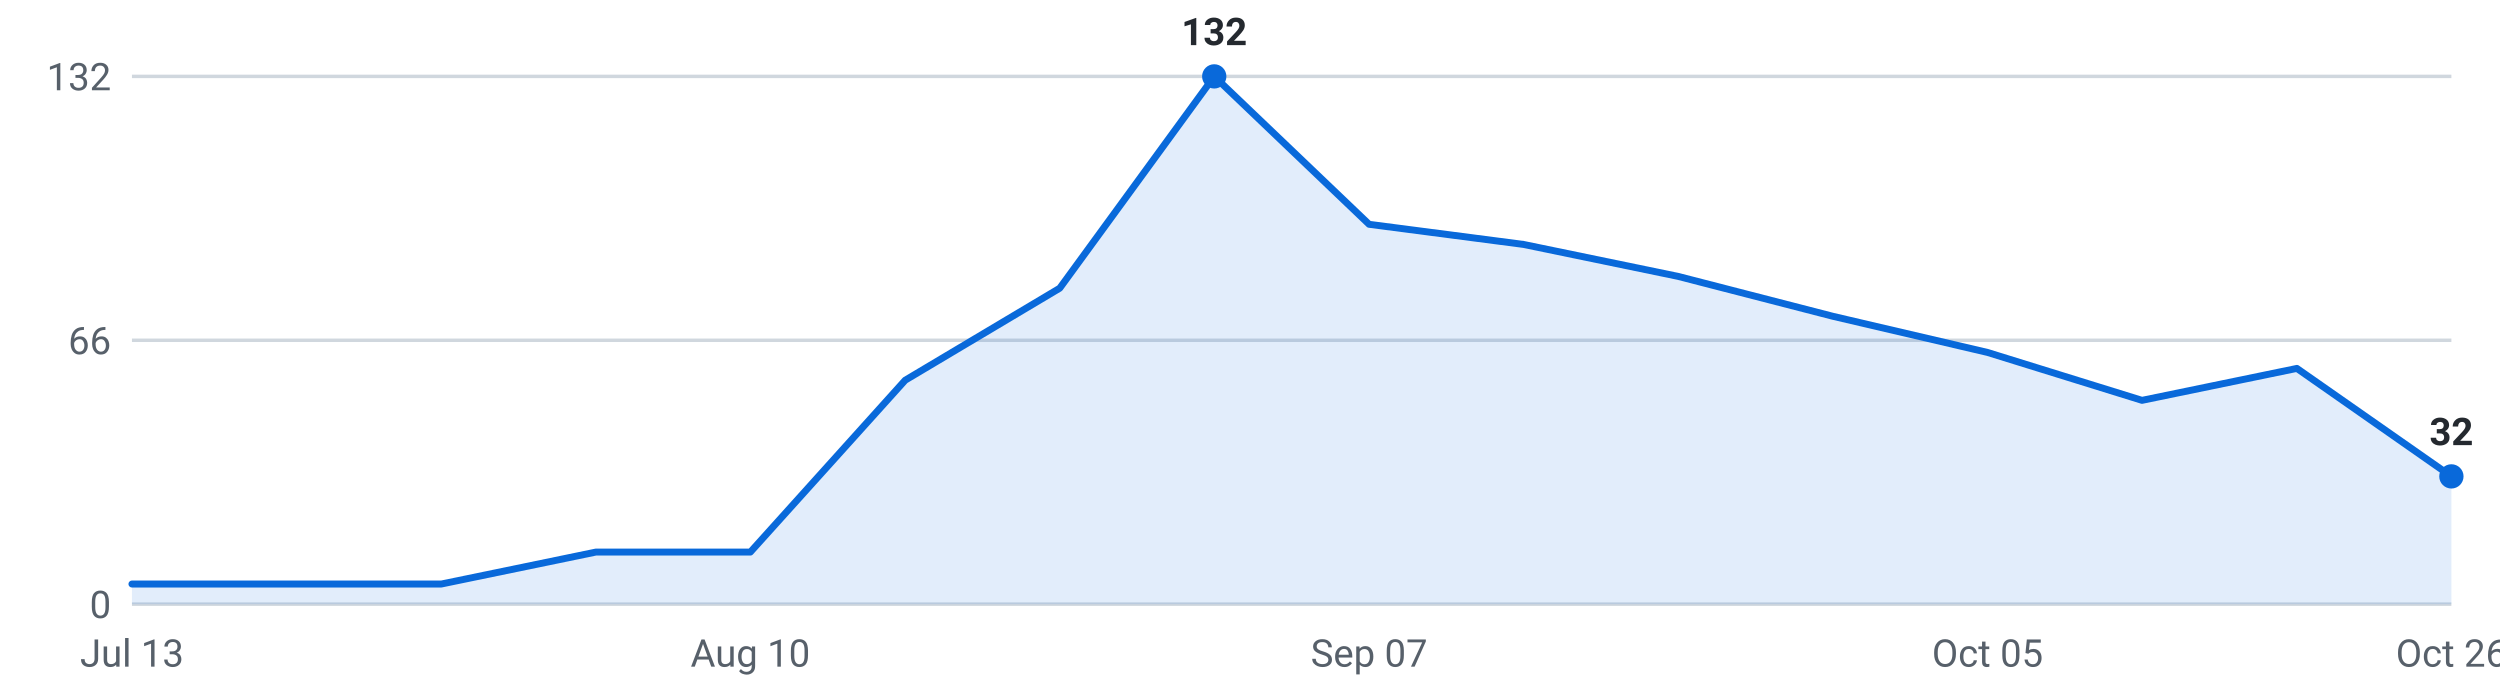
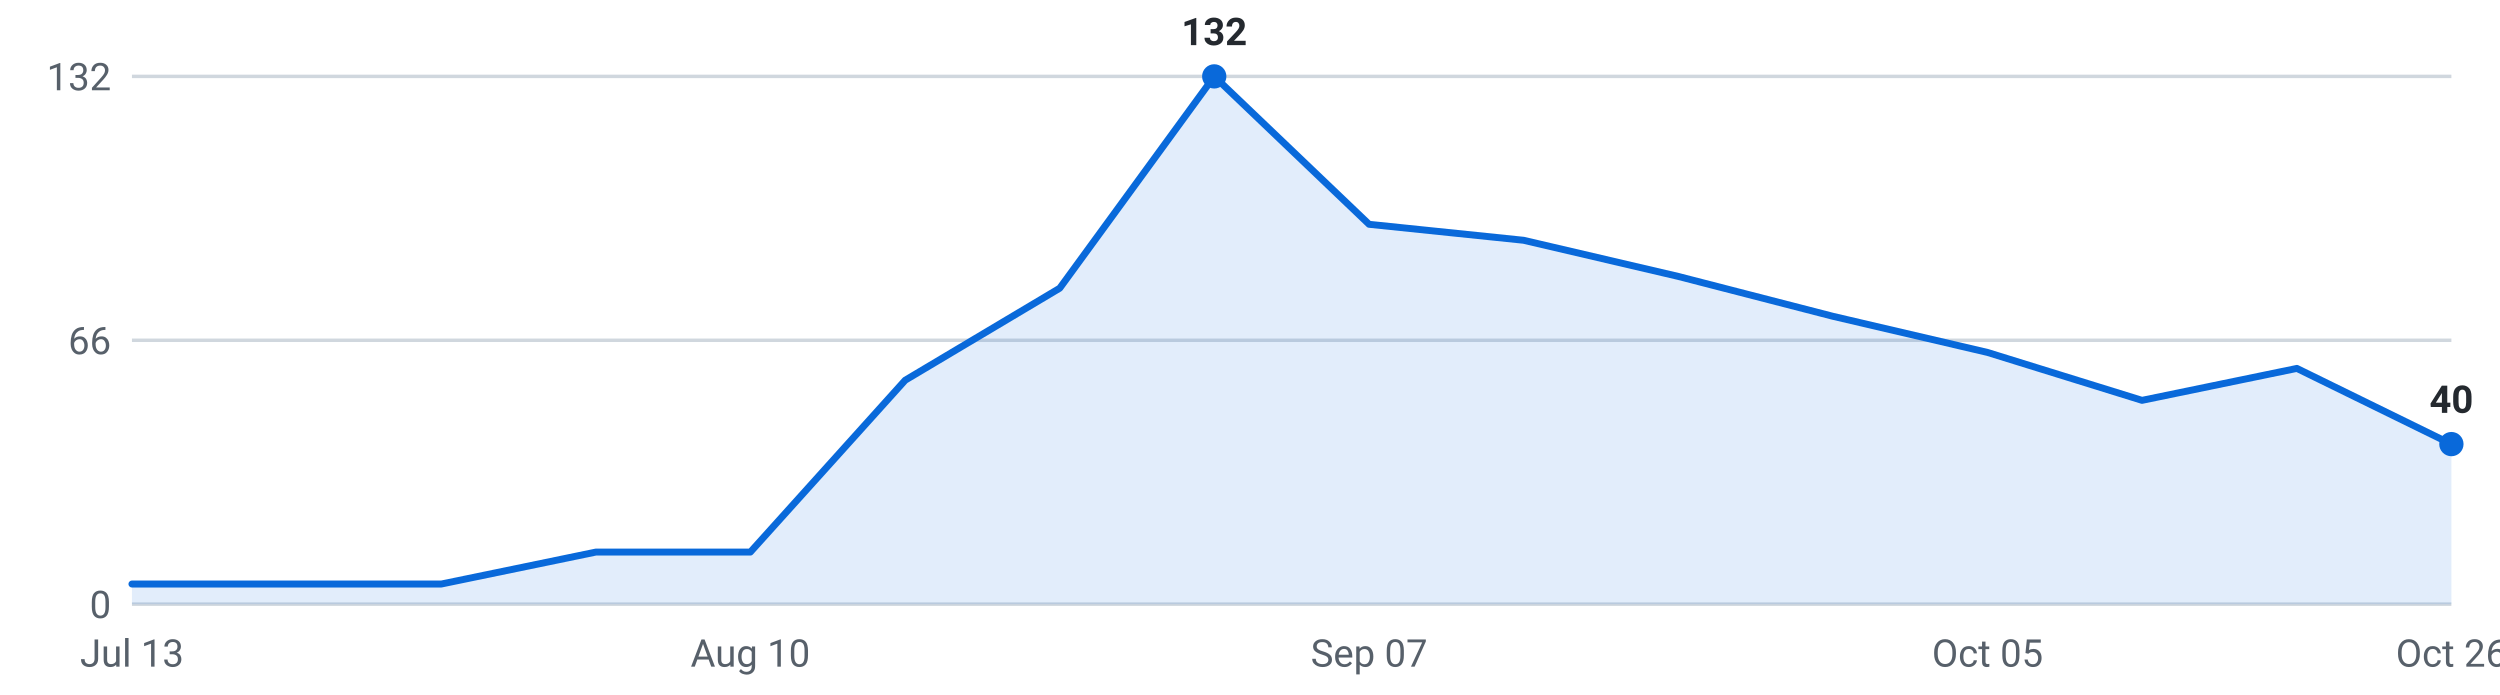
<svg xmlns="http://www.w3.org/2000/svg" viewBox="0 0 720 200" width="720" height="200" role="img" aria-label="Internships posted per week, last 16 weeks">
  <g font-family="-apple-system,Segoe UI,Roboto,sans-serif" font-size="11">
    <line x1="38" y1="174.0" x2="706" y2="174.0" stroke="#d0d7de" stroke-width="1" />
    <text x="32" y="178.0" text-anchor="end" fill="#57606a">0</text>
    <line x1="38" y1="98.0" x2="706" y2="98.0" stroke="#d0d7de" stroke-width="1" />
    <text x="32" y="102.0" text-anchor="end" fill="#57606a">66</text>
    <line x1="38" y1="22.0" x2="706" y2="22.0" stroke="#d0d7de" stroke-width="1" />
    <text x="32" y="26.0" text-anchor="end" fill="#57606a">132</text>
-     <path d="M38.0,174 L38.0,168.2 L82.5,168.2 L127.1,168.2 L171.6,159.0 L216.1,159.0 L260.7,109.5 L305.2,83.0 L349.7,22.0 L394.3,64.6 L438.8,70.4 L483.3,79.6 L527.9,91.1 L572.4,101.5 L616.9,115.3 L661.5,106.1 L706.0,137.2 L706.0,174 Z" fill="#0969da" fill-opacity="0.12" />
-     <polyline points="38.0,168.2 82.5,168.2 127.1,168.2 171.6,159.0 216.1,159.0 260.7,109.5 305.2,83.0 349.7,22.0 394.3,64.6 438.8,70.4 483.3,79.6 527.9,91.1 572.4,101.5 616.9,115.3 661.5,106.1 706.0,137.2" fill="none" stroke="#0969da" stroke-width="2" stroke-linejoin="round" stroke-linecap="round" />
-     <circle cx="706.0" cy="137.2" r="3.5" fill="#0969da" />
-     <text x="706.0" y="128.2" text-anchor="middle" fill="#24292f" font-weight="600">32</text>
+     <path d="M38.0,174 L38.0,168.2 L82.5,168.2 L127.1,168.2 L171.6,159.0 L216.1,159.0 L260.7,109.5 L305.2,83.0 L349.7,22.0 L394.3,64.6 L438.8,69.2 L483.3,79.6 L527.9,91.1 L572.4,101.5 L616.9,115.3 L661.5,106.1 L706.0,127.9 L706.0,174 Z" fill="#0969da" fill-opacity="0.12" />
+     <polyline points="38.0,168.2 82.5,168.2 127.1,168.2 171.6,159.0 216.1,159.0 260.7,109.5 305.2,83.0 349.7,22.0 394.3,64.6 438.8,69.2 483.3,79.6 527.9,91.1 572.4,101.5 616.9,115.3 661.5,106.1 706.0,127.9" fill="none" stroke="#0969da" stroke-width="2" stroke-linejoin="round" stroke-linecap="round" />
+     <circle cx="706.0" cy="127.9" r="3.5" fill="#0969da" />
+     <text x="706.0" y="118.9" text-anchor="middle" fill="#24292f" font-weight="600">40</text>
    <circle cx="349.7" cy="22.0" r="3.5" fill="#0969da" />
    <text x="349.7" y="13.0" text-anchor="middle" fill="#24292f" font-weight="600">132</text>
    <text x="38.0" y="192" text-anchor="middle" fill="#57606a">Jul 13</text>
    <text x="216.1" y="192" text-anchor="middle" fill="#57606a">Aug 10</text>
    <text x="394.3" y="192" text-anchor="middle" fill="#57606a">Sep 07</text>
    <text x="572.4" y="192" text-anchor="middle" fill="#57606a">Oct 05</text>
    <text x="706.0" y="192" text-anchor="middle" fill="#57606a">Oct 26</text>
  </g>
</svg>
